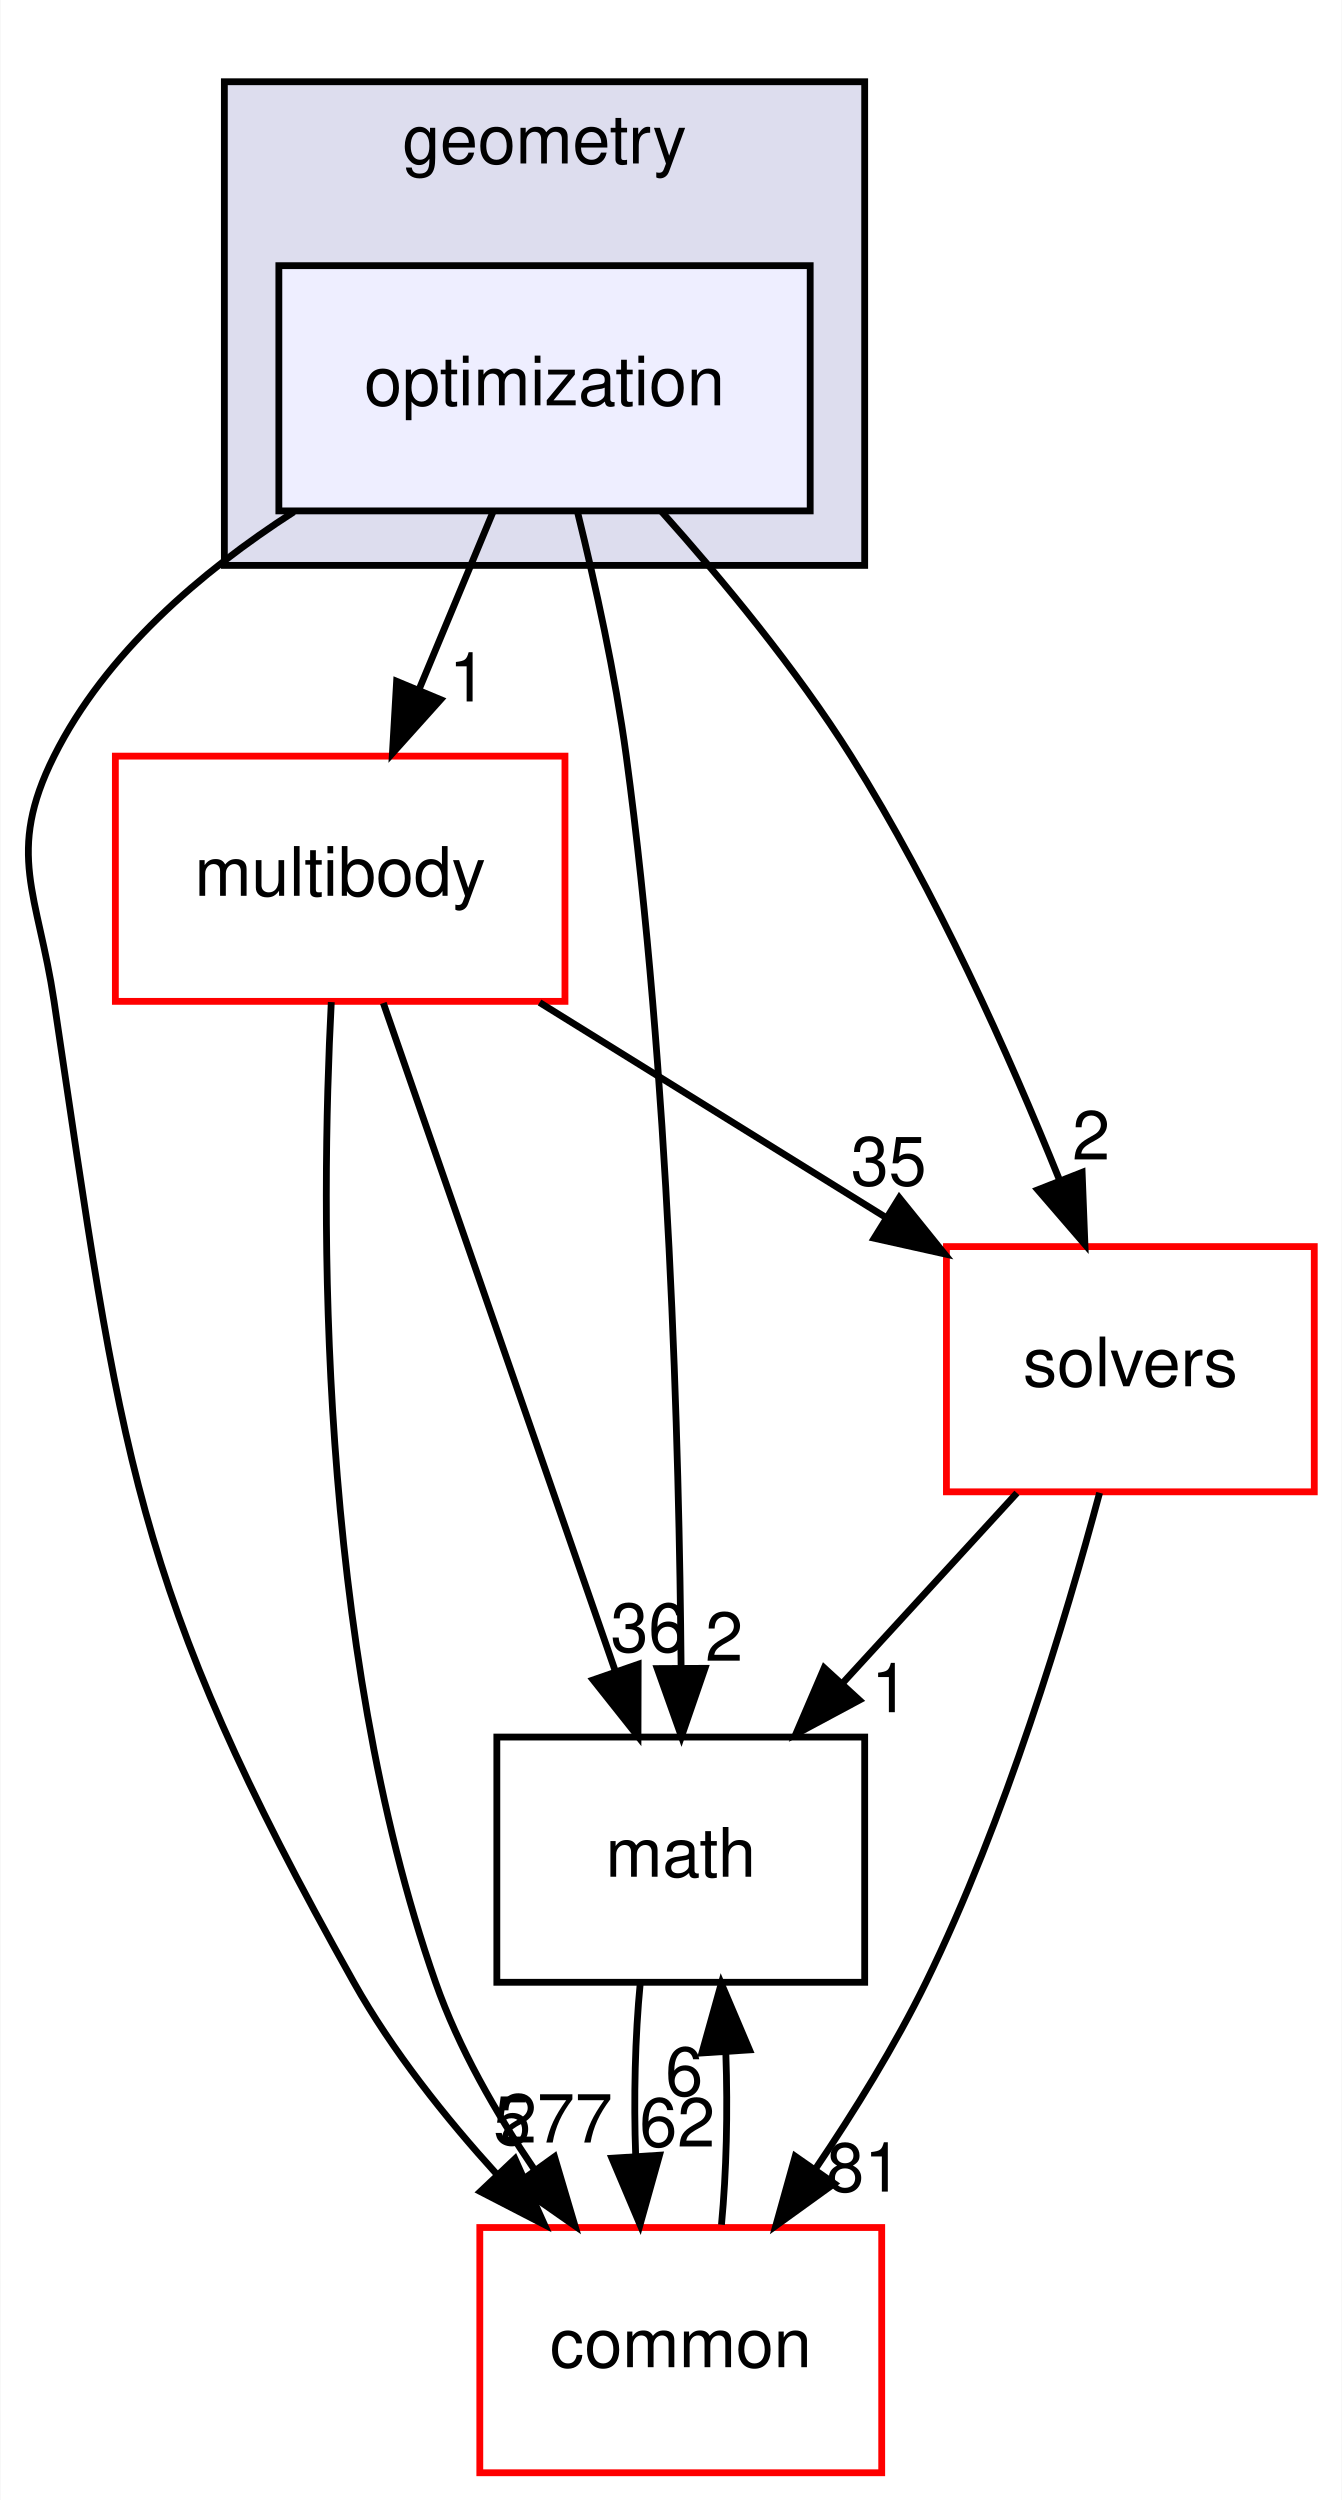
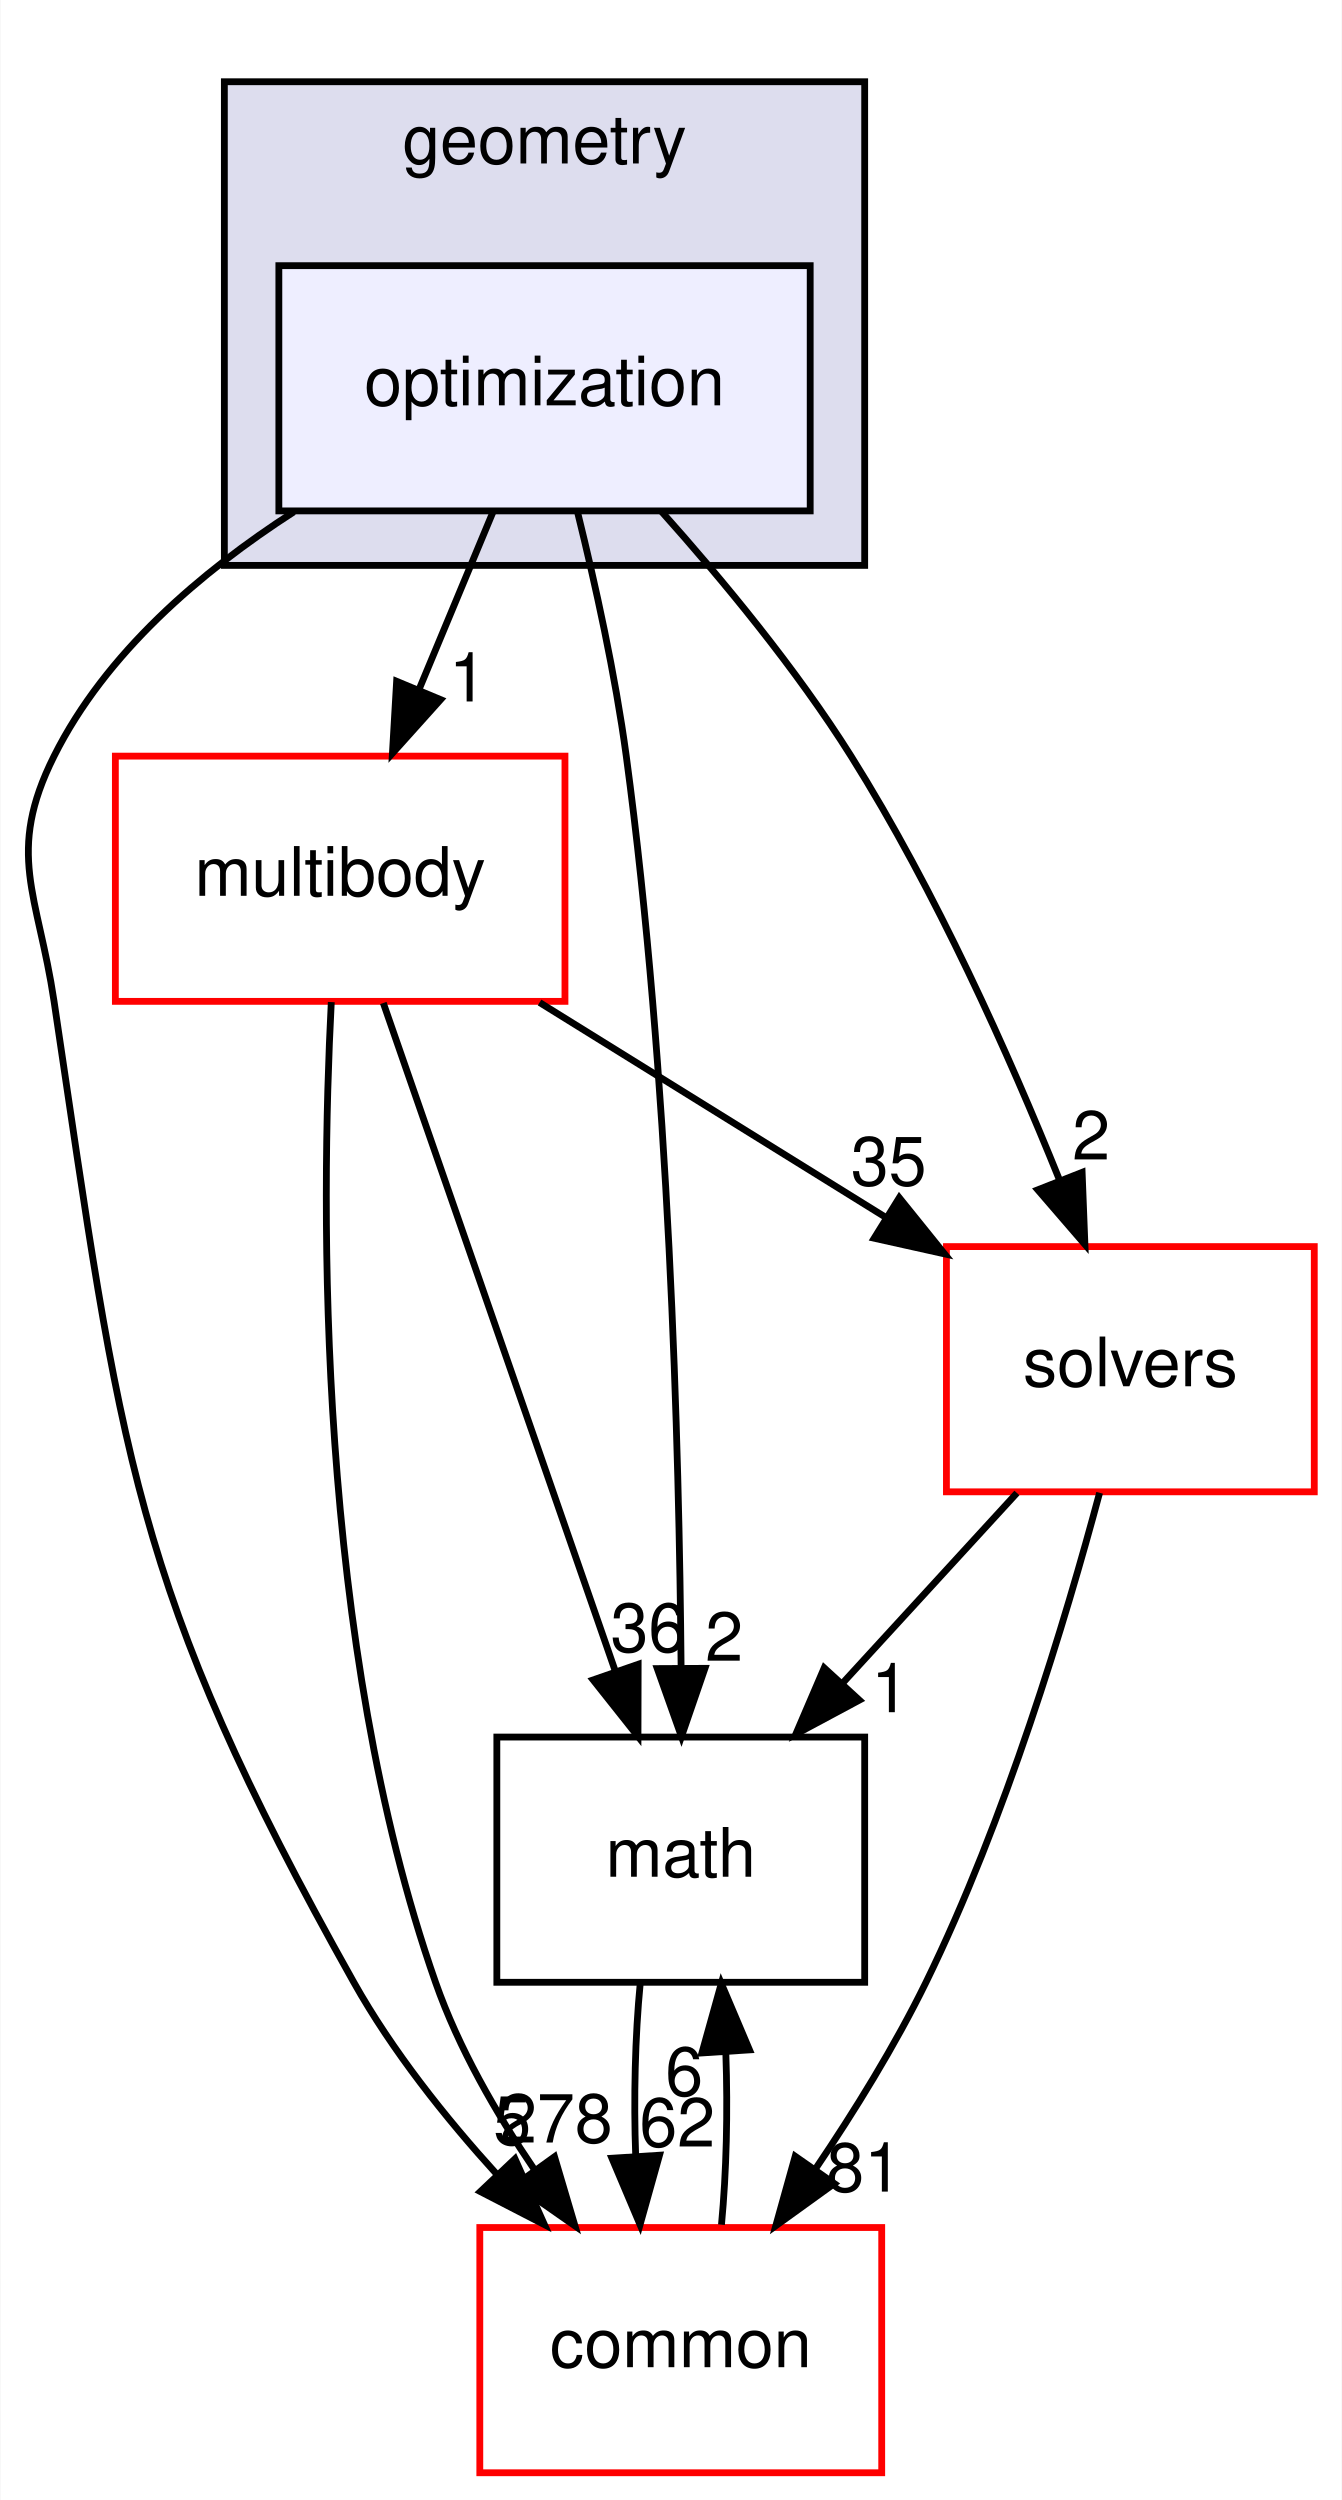
<svg xmlns="http://www.w3.org/2000/svg" xmlns:xlink="http://www.w3.org/1999/xlink" width="197pt" height="367pt" viewBox="0.00 0.00 196.87 367.00">
  <g id="graph0" class="graph" transform="scale(1 1) rotate(0) translate(4 363)">
    <polygon fill="#ffffff" stroke="transparent" points="-4,4 -4,-363 192.871,-363 192.871,4 -4,4" />
    <g id="clust1" class="cluster">
      <g id="a_clust1">
        <a xlink:href="dir_d739e095b49d8b72164589d00310017d.html" target="_top" xlink:title="geometry">
          <polygon fill="#ddddee" stroke="#000000" points="28.871,-280 28.871,-351 122.871,-351 122.871,-280 28.871,-280" />
          <text text-anchor="middle" x="75.871" y="-339" font-family="Helvetica,sans-Serif" font-size="10.00" fill="#000000">geometry</text>
        </a>
      </g>
    </g>
    <g id="node1" class="node">
      <g id="a_node1">
        <a xlink:href="dir_3d84dd5e420c33a089db2aba1794a356.html" target="_top" xlink:title="optimization">
          <polygon fill="#eeeeff" stroke="#000000" points="114.871,-324 36.871,-324 36.871,-288 114.871,-288 114.871,-324" />
          <text text-anchor="middle" x="75.871" y="-303.5" font-family="Helvetica,sans-Serif" font-size="10.00" fill="#000000">optimization</text>
        </a>
      </g>
    </g>
    <g id="node2" class="node">
      <g id="a_node2">
        <a xlink:href="dir_39b8b3c6654246a9c12332c930bc7d3f.html" target="_top" xlink:title="multibody">
          <polygon fill="#ffffff" stroke="#ff0000" points="78.871,-252 12.871,-252 12.871,-216 78.871,-216 78.871,-252" />
          <text text-anchor="middle" x="45.871" y="-231.5" font-family="Helvetica,sans-Serif" font-size="10.00" fill="#000000">multibody</text>
        </a>
      </g>
    </g>
    <g id="edge5" class="edge">
      <path fill="none" stroke="#000000" d="M68.301,-287.831C65.022,-279.962 61.109,-270.571 57.477,-261.853" />
      <polygon fill="#000000" stroke="#000000" points="60.62,-260.298 53.543,-252.413 54.159,-262.99 60.62,-260.298" />
      <g id="a_edge5-headlabel">
        <a xlink:href="dir_000038_000053.html" target="_top" xlink:title="1">
          <text text-anchor="middle" x="64.624" y="-260.024" font-family="Helvetica,sans-Serif" font-size="10.00" fill="#000000">1</text>
        </a>
      </g>
    </g>
    <g id="node3" class="node">
      <g id="a_node3">
        <a xlink:href="dir_fc0178d6978c9fa2cad6ef3e048a60a7.html" target="_top" xlink:title="math">
          <polygon fill="none" stroke="#000000" points="122.871,-108 68.871,-108 68.871,-72 122.871,-72 122.871,-108" />
          <text text-anchor="middle" x="95.871" y="-87.5" font-family="Helvetica,sans-Serif" font-size="10.00" fill="#000000">math</text>
        </a>
      </g>
    </g>
    <g id="edge6" class="edge">
      <path fill="none" stroke="#000000" d="M80.761,-287.645C83.322,-277.261 86.254,-263.992 87.871,-252 94.158,-205.365 95.646,-150.584 95.921,-118.164" />
      <polygon fill="#000000" stroke="#000000" points="99.422,-118.088 95.974,-108.07 92.422,-118.052 99.422,-118.088" />
      <g id="a_edge6-headlabel">
        <a xlink:href="dir_000038_000007.html" target="_top" xlink:title="2">
          <text text-anchor="middle" x="102.243" y="-119.198" font-family="Helvetica,sans-Serif" font-size="10.00" fill="#000000">2</text>
        </a>
      </g>
    </g>
    <g id="node4" class="node">
      <g id="a_node4">
        <a xlink:href="dir_c86b501450b8b8b59405c286cb030cc3.html" target="_top" xlink:title="solvers">
          <polygon fill="#ffffff" stroke="#ff0000" points="188.871,-180 134.871,-180 134.871,-144 188.871,-144 188.871,-180" />
          <text text-anchor="middle" x="161.871" y="-159.5" font-family="Helvetica,sans-Serif" font-size="10.00" fill="#000000">solvers</text>
        </a>
      </g>
    </g>
    <g id="edge7" class="edge">
      <path fill="none" stroke="#000000" d="M93.003,-287.954C102.009,-277.882 112.819,-264.812 120.871,-252 133.282,-232.252 144.067,-208.12 151.456,-189.817" />
      <polygon fill="#000000" stroke="#000000" points="154.791,-190.901 155.2,-180.314 148.278,-188.335 154.791,-190.901" />
      <g id="a_edge7-headlabel">
        <a xlink:href="dir_000038_000075.html" target="_top" xlink:title="2">
          <text text-anchor="middle" x="156.115" y="-192.786" font-family="Helvetica,sans-Serif" font-size="10.00" fill="#000000">2</text>
        </a>
      </g>
    </g>
    <g id="node5" class="node">
      <g id="a_node5">
        <a xlink:href="dir_a36da230f0956f48b11c85f7d599788f.html" target="_top" xlink:title="common">
          <polygon fill="#ffffff" stroke="#ff0000" points="125.371,-36 66.371,-36 66.371,0 125.371,0 125.371,-36" />
          <text text-anchor="middle" x="95.871" y="-15.5" font-family="Helvetica,sans-Serif" font-size="10.00" fill="#000000">common</text>
        </a>
      </g>
    </g>
    <g id="edge8" class="edge">
      <path fill="none" stroke="#000000" d="M39.069,-287.857C25.412,-279.063 11.418,-267.094 3.871,-252 -3.284,-237.689 1.508,-231.824 3.871,-216 13.757,-149.813 15.109,-130.353 47.871,-72 53.513,-61.951 61.288,-52.16 68.938,-43.736" />
      <polygon fill="#000000" stroke="#000000" points="71.533,-46.085 75.863,-36.415 66.448,-41.274 71.533,-46.085" />
      <g id="a_edge8-headlabel">
        <a xlink:href="dir_000038_000006.html" target="_top" xlink:title="5">
          <text text-anchor="middle" x="71.125" y="-48.148" font-family="Helvetica,sans-Serif" font-size="10.00" fill="#000000">5</text>
        </a>
      </g>
    </g>
    <g id="edge1" class="edge">
      <path fill="none" stroke="#000000" d="M52.204,-215.762C60.807,-190.985 76.263,-146.471 86.29,-117.594" />
      <polygon fill="#000000" stroke="#000000" points="89.616,-118.684 89.59,-108.09 83.004,-116.388 89.616,-118.684" />
      <g id="a_edge1-headlabel">
        <a xlink:href="dir_000053_000007.html" target="_top" xlink:title="36">
          <text text-anchor="middle" x="91.119" y="-120.511" font-family="Helvetica,sans-Serif" font-size="10.00" fill="#000000">36</text>
        </a>
      </g>
    </g>
    <g id="edge2" class="edge">
      <path fill="none" stroke="#000000" d="M75.143,-215.831C90.546,-206.271 109.566,-194.465 125.866,-184.348" />
      <polygon fill="#000000" stroke="#000000" points="127.95,-187.174 134.601,-178.926 124.259,-181.226 127.95,-187.174" />
      <g id="a_edge2-headlabel">
        <a xlink:href="dir_000053_000075.html" target="_top" xlink:title="35">
          <text text-anchor="middle" x="126.394" y="-188.982" font-family="Helvetica,sans-Serif" font-size="10.00" fill="#000000">35</text>
        </a>
      </g>
    </g>
    <g id="edge3" class="edge">
      <path fill="none" stroke="#000000" d="M44.569,-215.895C42.989,-185.296 42.411,-121.819 59.871,-72 63.246,-62.372 68.737,-52.799 74.425,-44.447" />
      <polygon fill="#000000" stroke="#000000" points="77.337,-46.393 80.344,-36.234 71.658,-42.301 77.337,-46.393" />
      <g id="a_edge3-headlabel">
-         <a xlink:href="dir_000053_000006.html" target="_top" xlink:title="277">
-           <text text-anchor="middle" x="77.538" y="-48.47" font-family="Helvetica,sans-Serif" font-size="10.00" fill="#000000">277</text>
+         <a xlink:href="dir_000053_000006.html" target="_top" xlink:title="278">
+           <text text-anchor="middle" x="77.538" y="-48.47" font-family="Helvetica,sans-Serif" font-size="10.00" fill="#000000">278</text>
        </a>
      </g>
    </g>
    <g id="edge4" class="edge">
      <path fill="none" stroke="#000000" d="M89.919,-71.831C89.168,-64.131 88.947,-54.974 89.256,-46.417" />
      <polygon fill="#000000" stroke="#000000" points="92.75,-46.616 89.895,-36.413 85.765,-46.17 92.75,-46.616" />
      <g id="a_edge4-headlabel">
        <a xlink:href="dir_000007_000006.html" target="_top" xlink:title="62">
          <text text-anchor="middle" x="95.355" y="-47.884" font-family="Helvetica,sans-Serif" font-size="10.00" fill="#000000">62</text>
        </a>
      </g>
    </g>
    <g id="edge9" class="edge">
      <path fill="none" stroke="#000000" d="M145.217,-143.831C137.46,-135.369 128.091,-125.149 119.61,-115.897" />
      <polygon fill="#000000" stroke="#000000" points="122.087,-113.42 112.75,-108.413 116.927,-118.15 122.087,-113.42" />
      <g id="a_edge9-headlabel">
        <a xlink:href="dir_000075_000007.html" target="_top" xlink:title="1">
          <text text-anchor="middle" x="126.609" y="-111.651" font-family="Helvetica,sans-Serif" font-size="10.00" fill="#000000">1</text>
        </a>
      </g>
    </g>
    <g id="edge10" class="edge">
      <path fill="none" stroke="#000000" d="M157.357,-143.858C152.383,-125.276 143.521,-95.821 131.871,-72 127.315,-62.685 121.382,-53.089 115.652,-44.617" />
      <polygon fill="#000000" stroke="#000000" points="118.41,-42.454 109.819,-36.255 112.669,-46.459 118.41,-42.454" />
      <g id="a_edge10-headlabel">
        <a xlink:href="dir_000075_000006.html" target="_top" xlink:title="81">
          <text text-anchor="middle" x="122.796" y="-41.278" font-family="Helvetica,sans-Serif" font-size="10.00" fill="#000000">81</text>
        </a>
      </g>
    </g>
    <g id="edge11" class="edge">
      <path fill="none" stroke="#000000" d="M101.847,-36.413C102.578,-44.059 102.791,-53.108 102.487,-61.573" />
      <polygon fill="#000000" stroke="#000000" points="98.976,-61.626 101.824,-71.831 105.961,-62.078 98.976,-61.626" />
      <g id="a_edge11-headlabel">
        <a xlink:href="dir_000006_000007.html" target="_top" xlink:title="6">
          <text text-anchor="middle" x="96.374" y="-55.356" font-family="Helvetica,sans-Serif" font-size="10.00" fill="#000000">6</text>
        </a>
      </g>
    </g>
  </g>
</svg>
